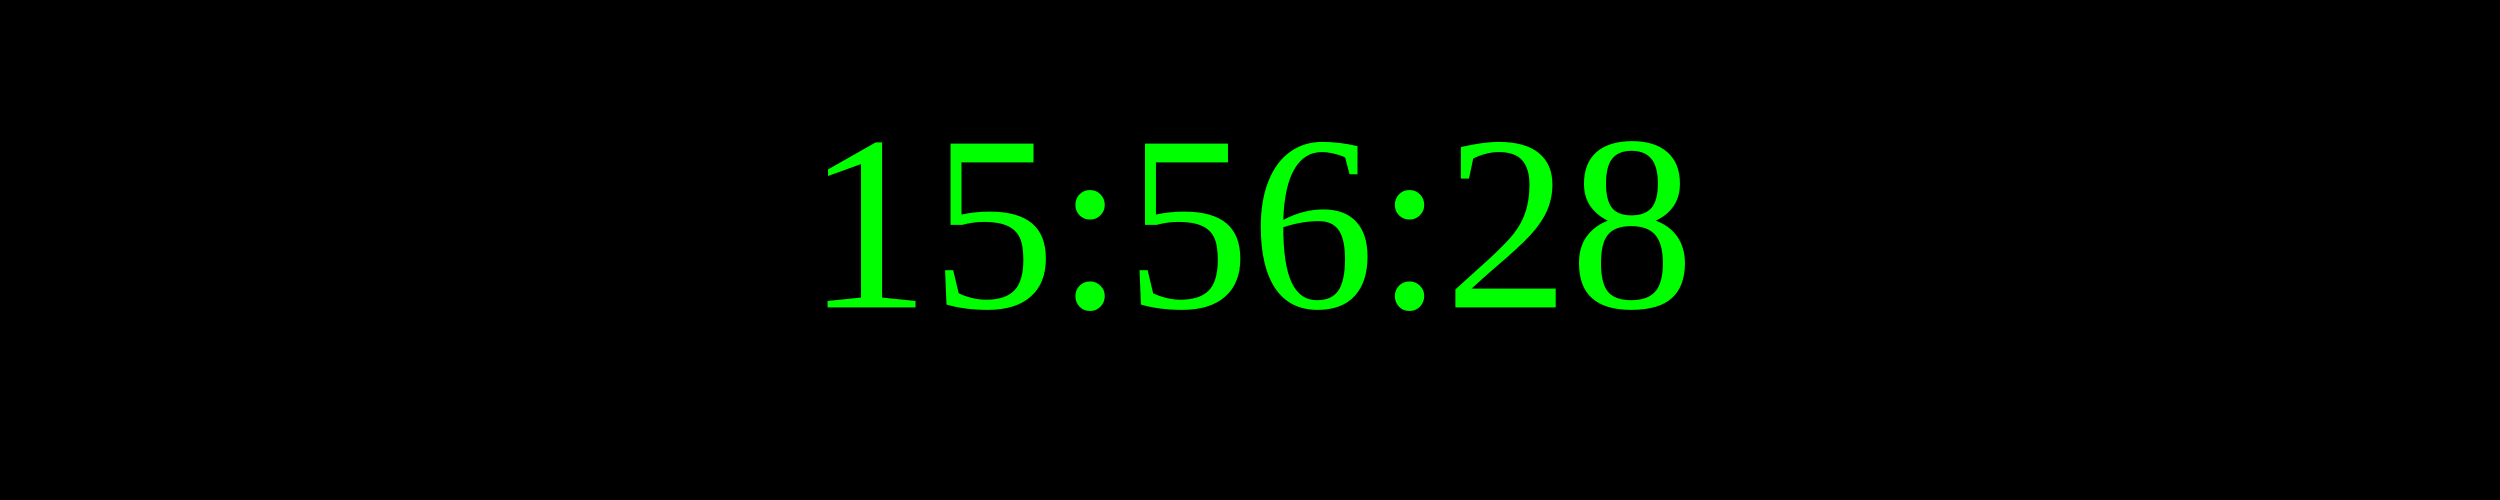
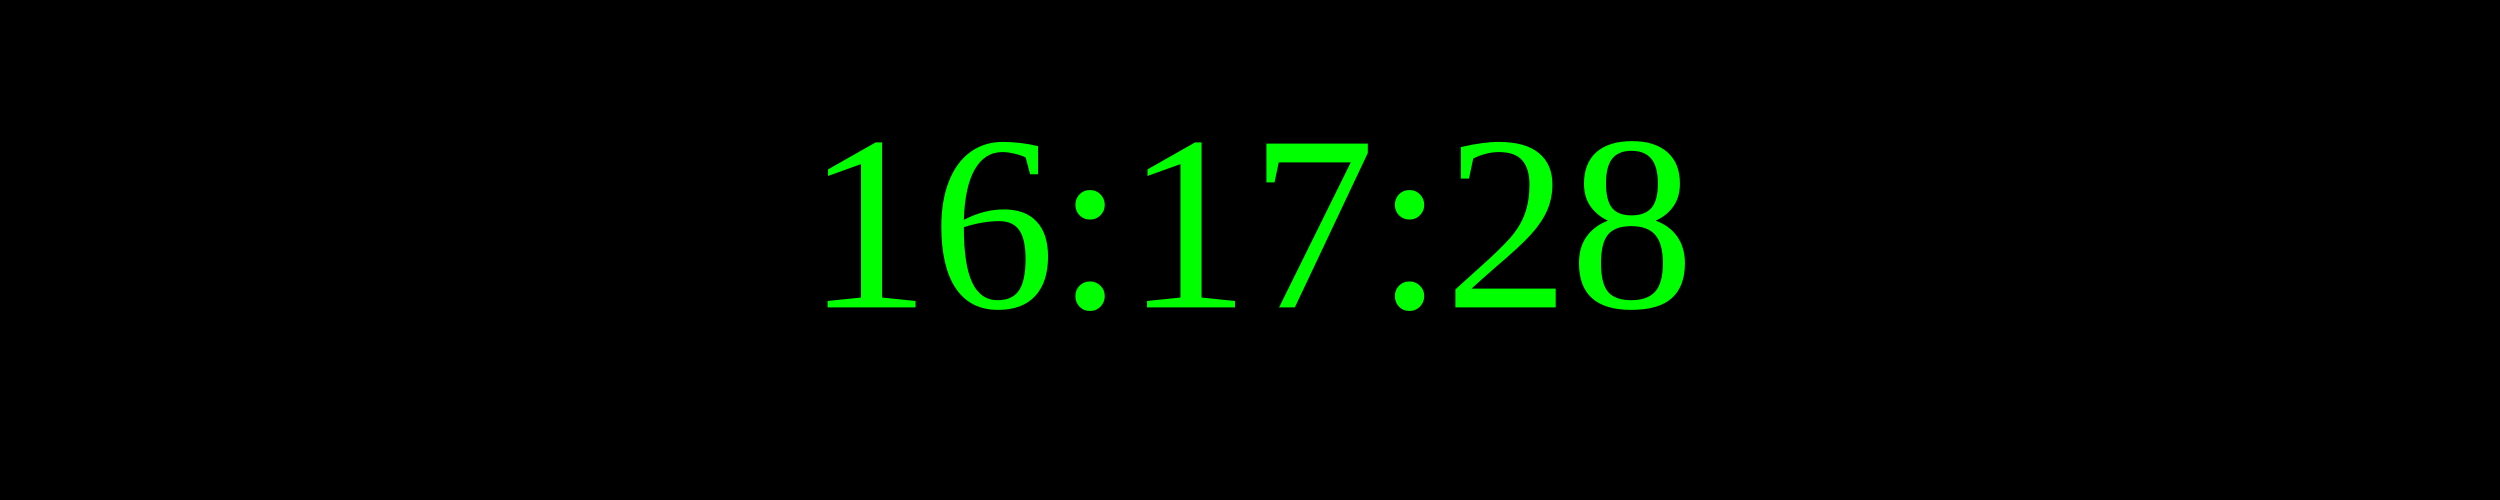
<svg xmlns="http://www.w3.org/2000/svg" width="250" height="50">
  <rect width="100%" height="100%" fill="black" />
  <text x="50%" y="50%" font-size="25" fill="lime" text-anchor="middle" dominant-baseline="middle">
- 15:56:28
+ 16:17:28
</text>
</svg>
